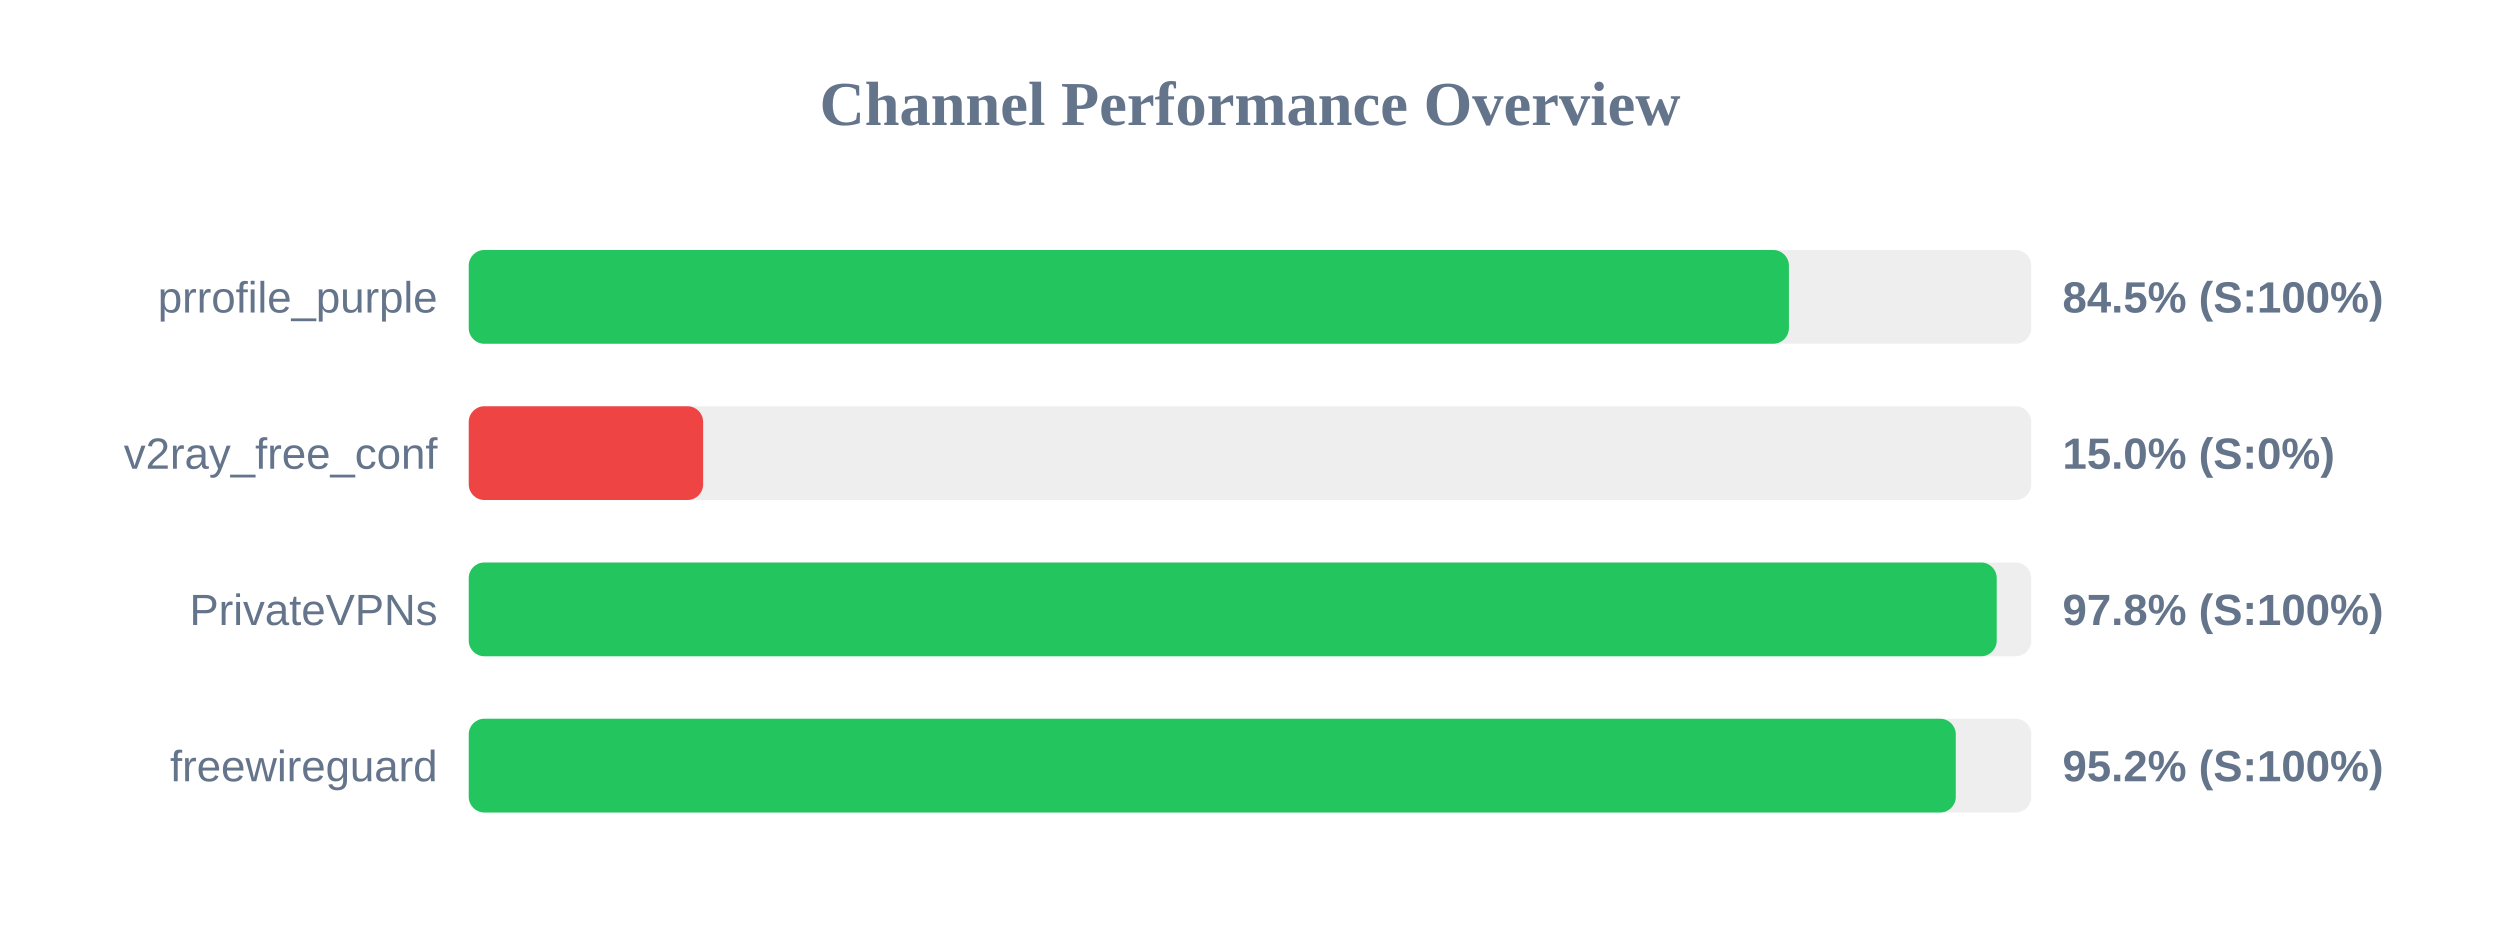
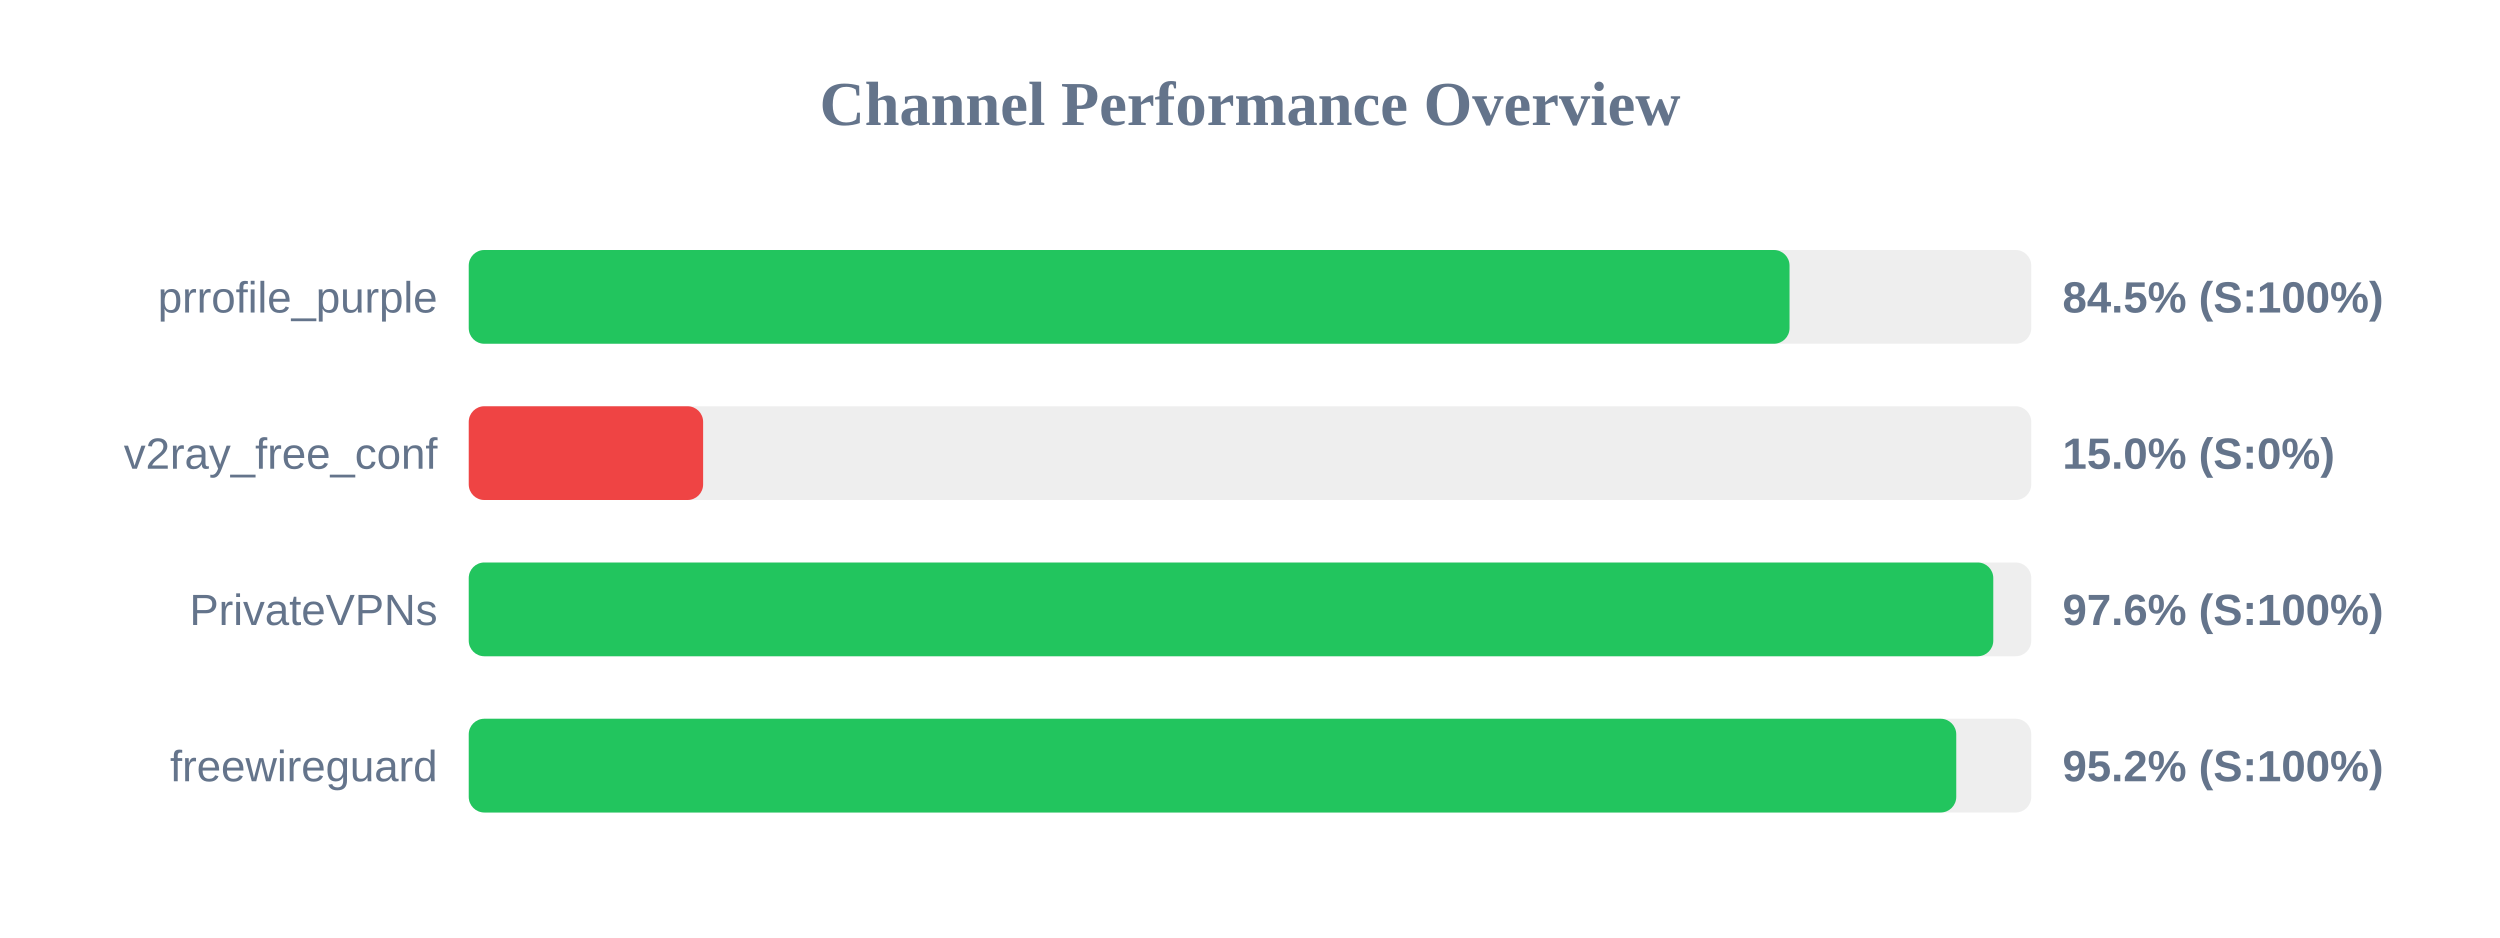
<svg xmlns="http://www.w3.org/2000/svg" width="800" height="300" version="1.1">
  <style>
        .row { font: 14px Arial; fill: #64748b; }
        .score { font: bold 14px Arial; fill: #64748b; }
    </style>
  <text x="400" y="40" text-anchor="middle" font-size="20px" font-weight="bold" fill="#64748b">Channel Performance Overview</text>
  <rect x="150" y="80" width="500" height="30" fill="#eee" rx="5" />
-   <rect x="150" y="80" width="422.45" height="30" fill="#22c55e" rx="5" />
+   <rect x="150" y="80" width="422.65" height="30" fill="#22c55e" rx="5" />
  <text x="140" y="100" text-anchor="end" class="row">prrofile_purple</text>
  <text x="660" y="100" text-anchor="start" class="score">84.5% (S:100%)</text>
  <rect x="150" y="130" width="500" height="30" fill="#eee" rx="5" />
  <rect x="150" y="130" width="75.0" height="30" fill="#ef4444" rx="5" />
  <text x="140" y="150" text-anchor="end" class="row">v2ray_free_conf</text>
  <text x="660" y="150" text-anchor="start" class="score">15.0% (S:0%)</text>
  <rect x="150" y="180" width="500" height="30" fill="#eee" rx="5" />
-   <rect x="150" y="180" width="488.95" height="30" fill="#22c55e" rx="5" />
+   <rect x="150" y="180" width="487.85" height="30" fill="#22c55e" rx="5" />
  <text x="140" y="200" text-anchor="end" class="row">PrivateVPNs</text>
-   <text x="660" y="200" text-anchor="start" class="score">97.8% (S:100%)</text>
+   <text x="660" y="200" text-anchor="start" class="score">97.6% (S:100%)</text>
  <rect x="150" y="230" width="500" height="30" fill="#eee" rx="5" />
-   <rect x="150" y="230" width="475.85" height="30" fill="#22c55e" rx="5" />
+   <rect x="150" y="230" width="476.0" height="30" fill="#22c55e" rx="5" />
  <text x="140" y="250" text-anchor="end" class="row">freewireguard</text>
  <text x="660" y="250" text-anchor="start" class="score">95.2% (S:100%)</text>
</svg>
